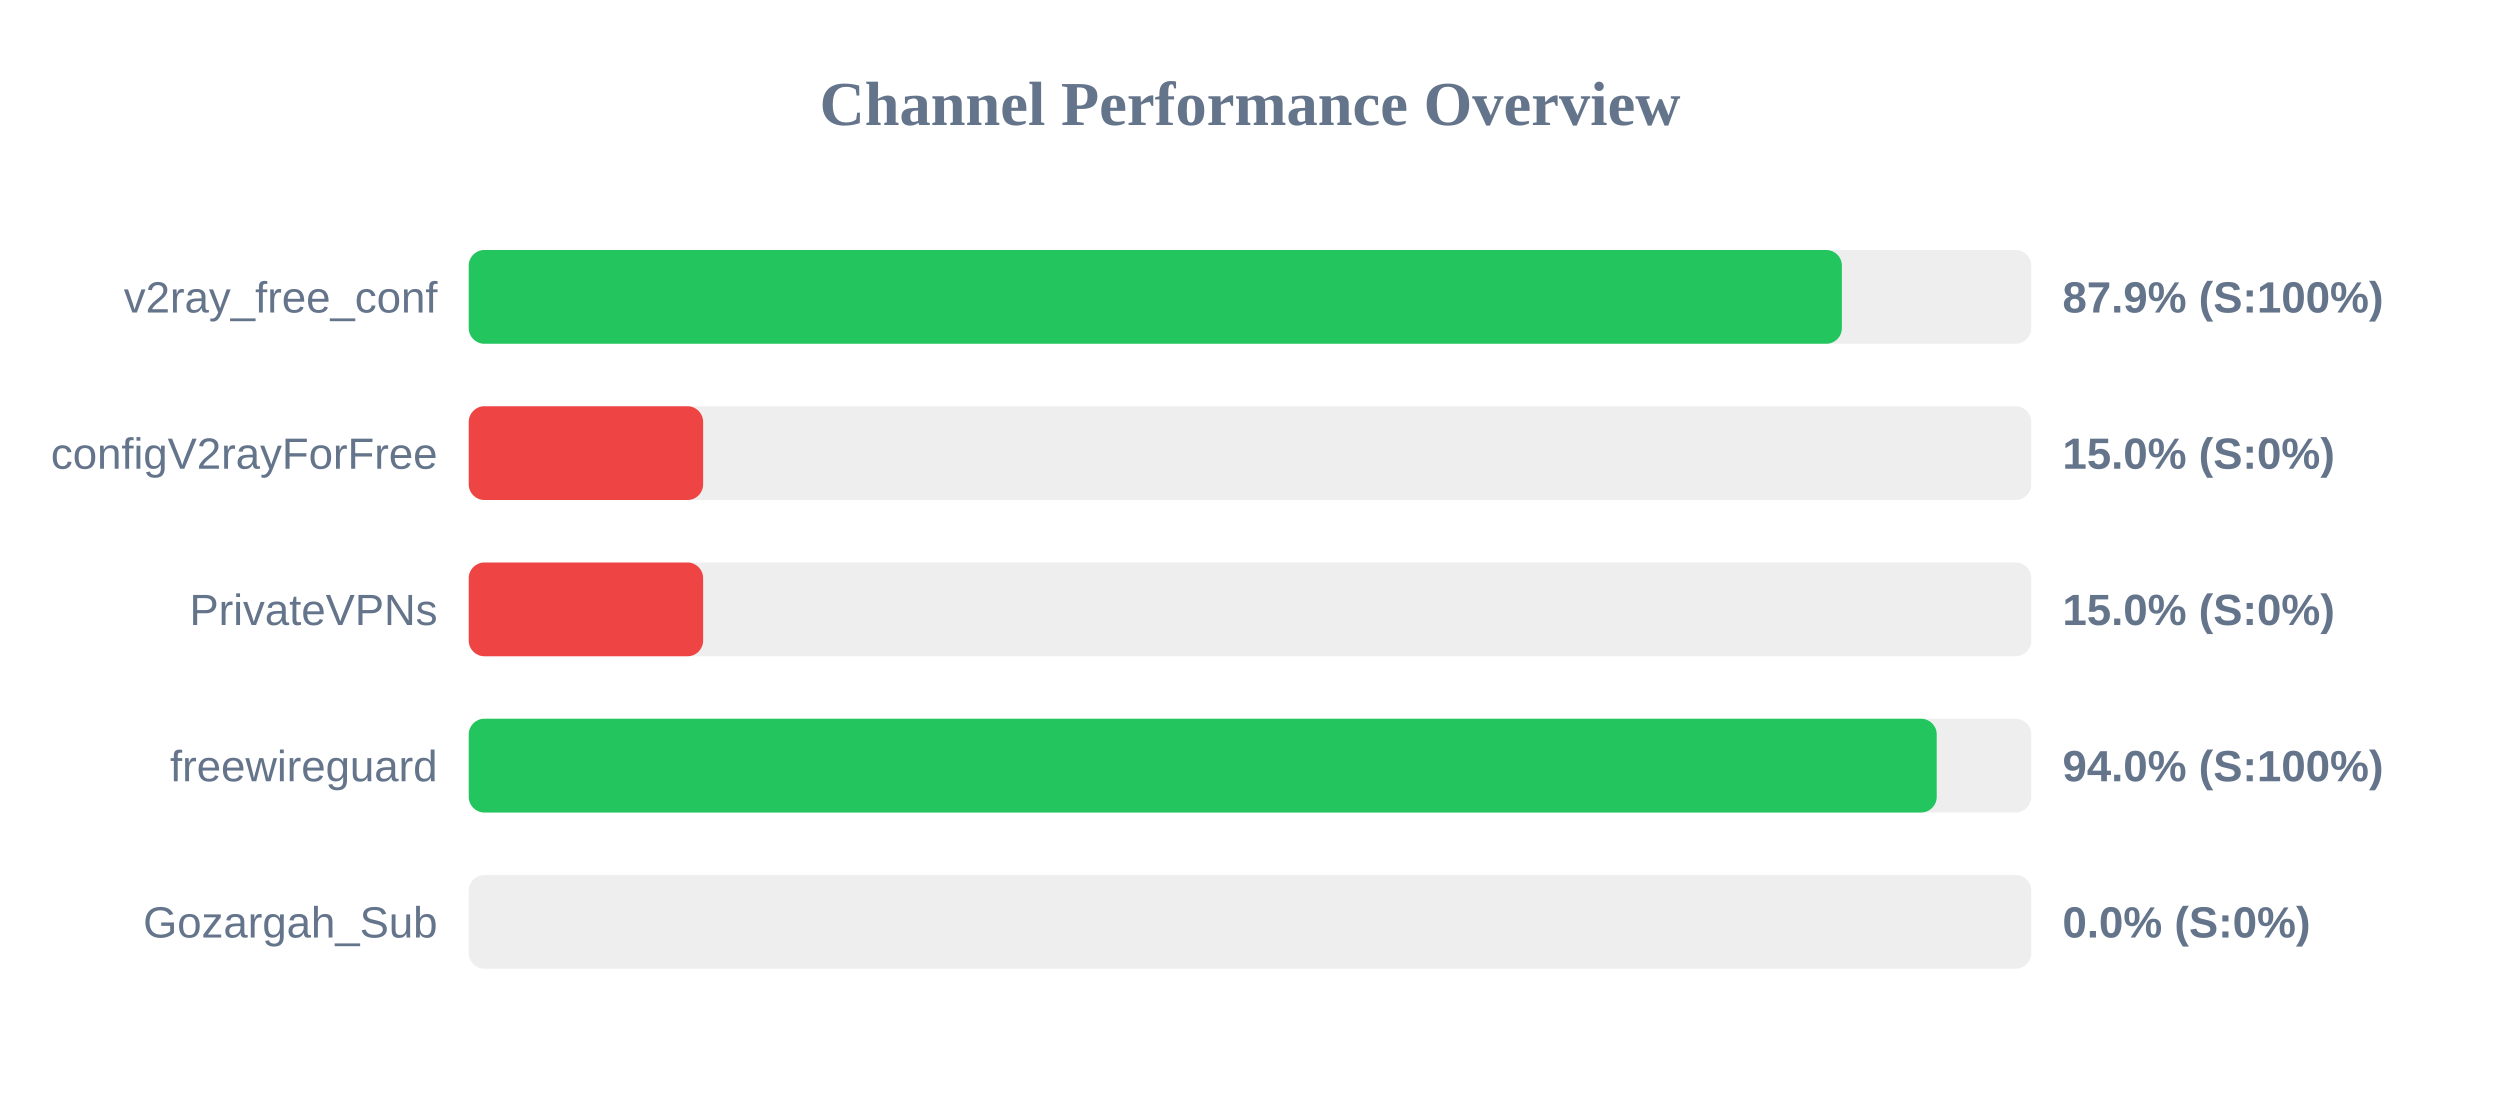
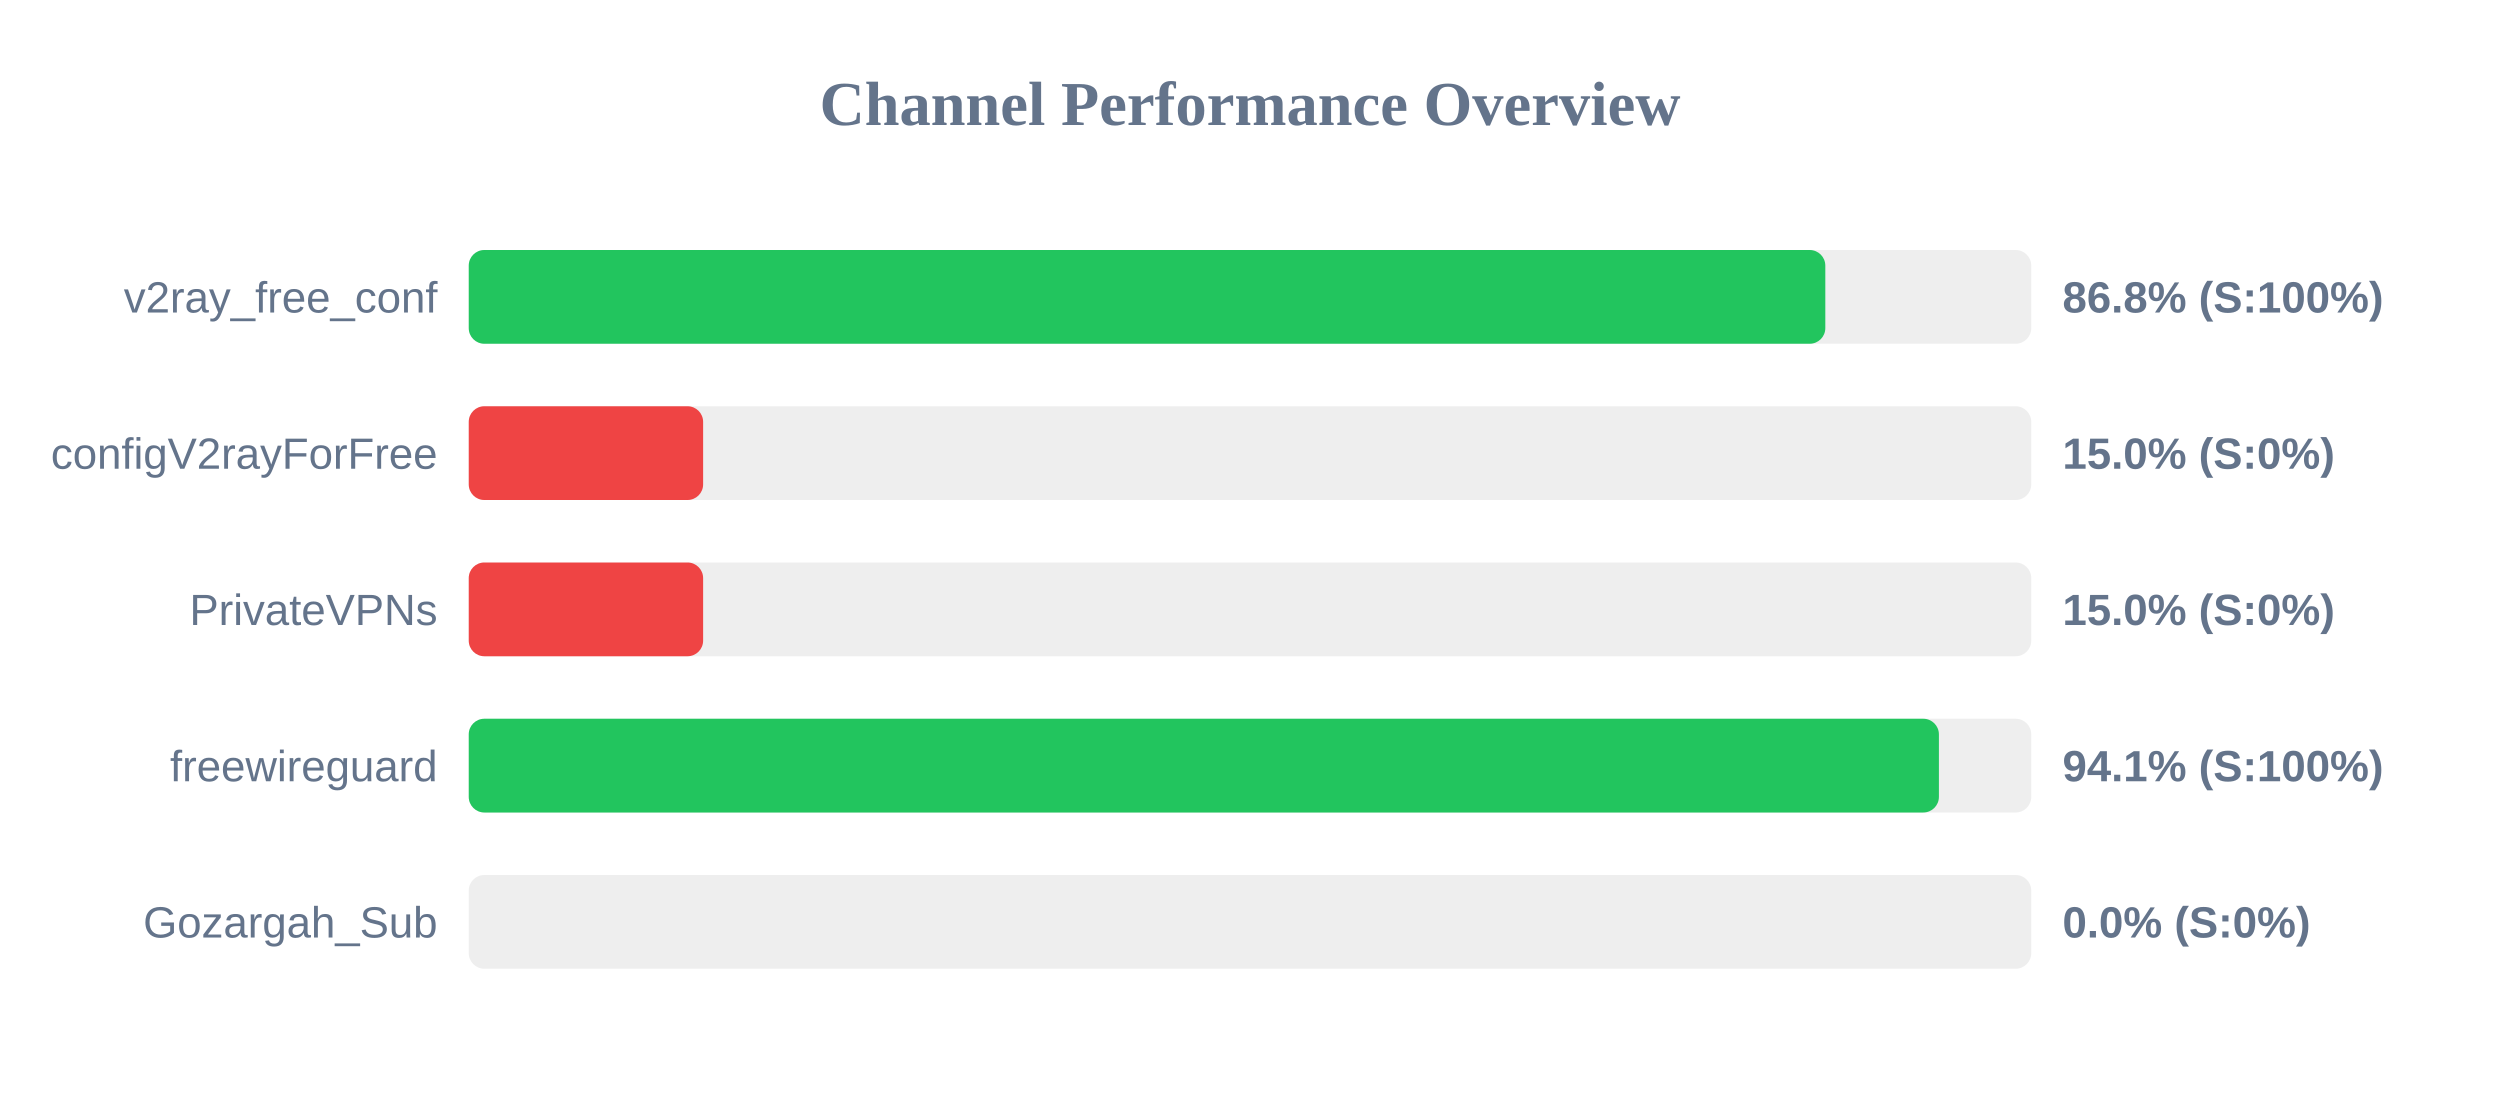
<svg xmlns="http://www.w3.org/2000/svg" width="800" height="350" version="1.1">
  <style>
        .row { font: 14px Arial; fill: #64748b; }
        .score { font: bold 14px Arial; fill: #64748b; }
    </style>
  <text x="400" y="40" text-anchor="middle" font-size="20px" font-weight="bold" fill="#64748b">Channel Performance Overview</text>
  <rect x="150" y="80" width="500" height="30" fill="#eee" rx="5" />
-   <rect x="150" y="80" width="439.4" height="30" fill="#22c55e" rx="5" />
+   <rect x="150" y="80" width="434.1" height="30" fill="#22c55e" rx="5" />
  <text x="140" y="100" text-anchor="end" class="row">v2ray_free_conf</text>
-   <text x="660" y="100" text-anchor="start" class="score">87.9% (S:100%)</text>
+   <text x="660" y="100" text-anchor="start" class="score">86.8% (S:100%)</text>
  <rect x="150" y="130" width="500" height="30" fill="#eee" rx="5" />
  <rect x="150" y="130" width="75.0" height="30" fill="#ef4444" rx="5" />
  <text x="140" y="150" text-anchor="end" class="row">configV2rayForFree</text>
  <text x="660" y="150" text-anchor="start" class="score">15.0% (S:0%)</text>
  <rect x="150" y="180" width="500" height="30" fill="#eee" rx="5" />
  <rect x="150" y="180" width="75.0" height="30" fill="#ef4444" rx="5" />
  <text x="140" y="200" text-anchor="end" class="row">PrivateVPNs</text>
  <text x="660" y="200" text-anchor="start" class="score">15.0% (S:0%)</text>
  <rect x="150" y="230" width="500" height="30" fill="#eee" rx="5" />
-   <rect x="150" y="230" width="469.75" height="30" fill="#22c55e" rx="5" />
+   <rect x="150" y="230" width="470.45" height="30" fill="#22c55e" rx="5" />
  <text x="140" y="250" text-anchor="end" class="row">freewireguard</text>
-   <text x="660" y="250" text-anchor="start" class="score">94.0% (S:100%)</text>
+   <text x="660" y="250" text-anchor="start" class="score">94.1% (S:100%)</text>
  <rect x="150" y="280" width="500" height="30" fill="#eee" rx="5" />
  <rect x="150" y="280" width="0.0" height="30" fill="#ef4444" rx="5" />
  <text x="140" y="300" text-anchor="end" class="row">Gozargah_Sub</text>
  <text x="660" y="300" text-anchor="start" class="score">0.0% (S:0%)</text>
</svg>
